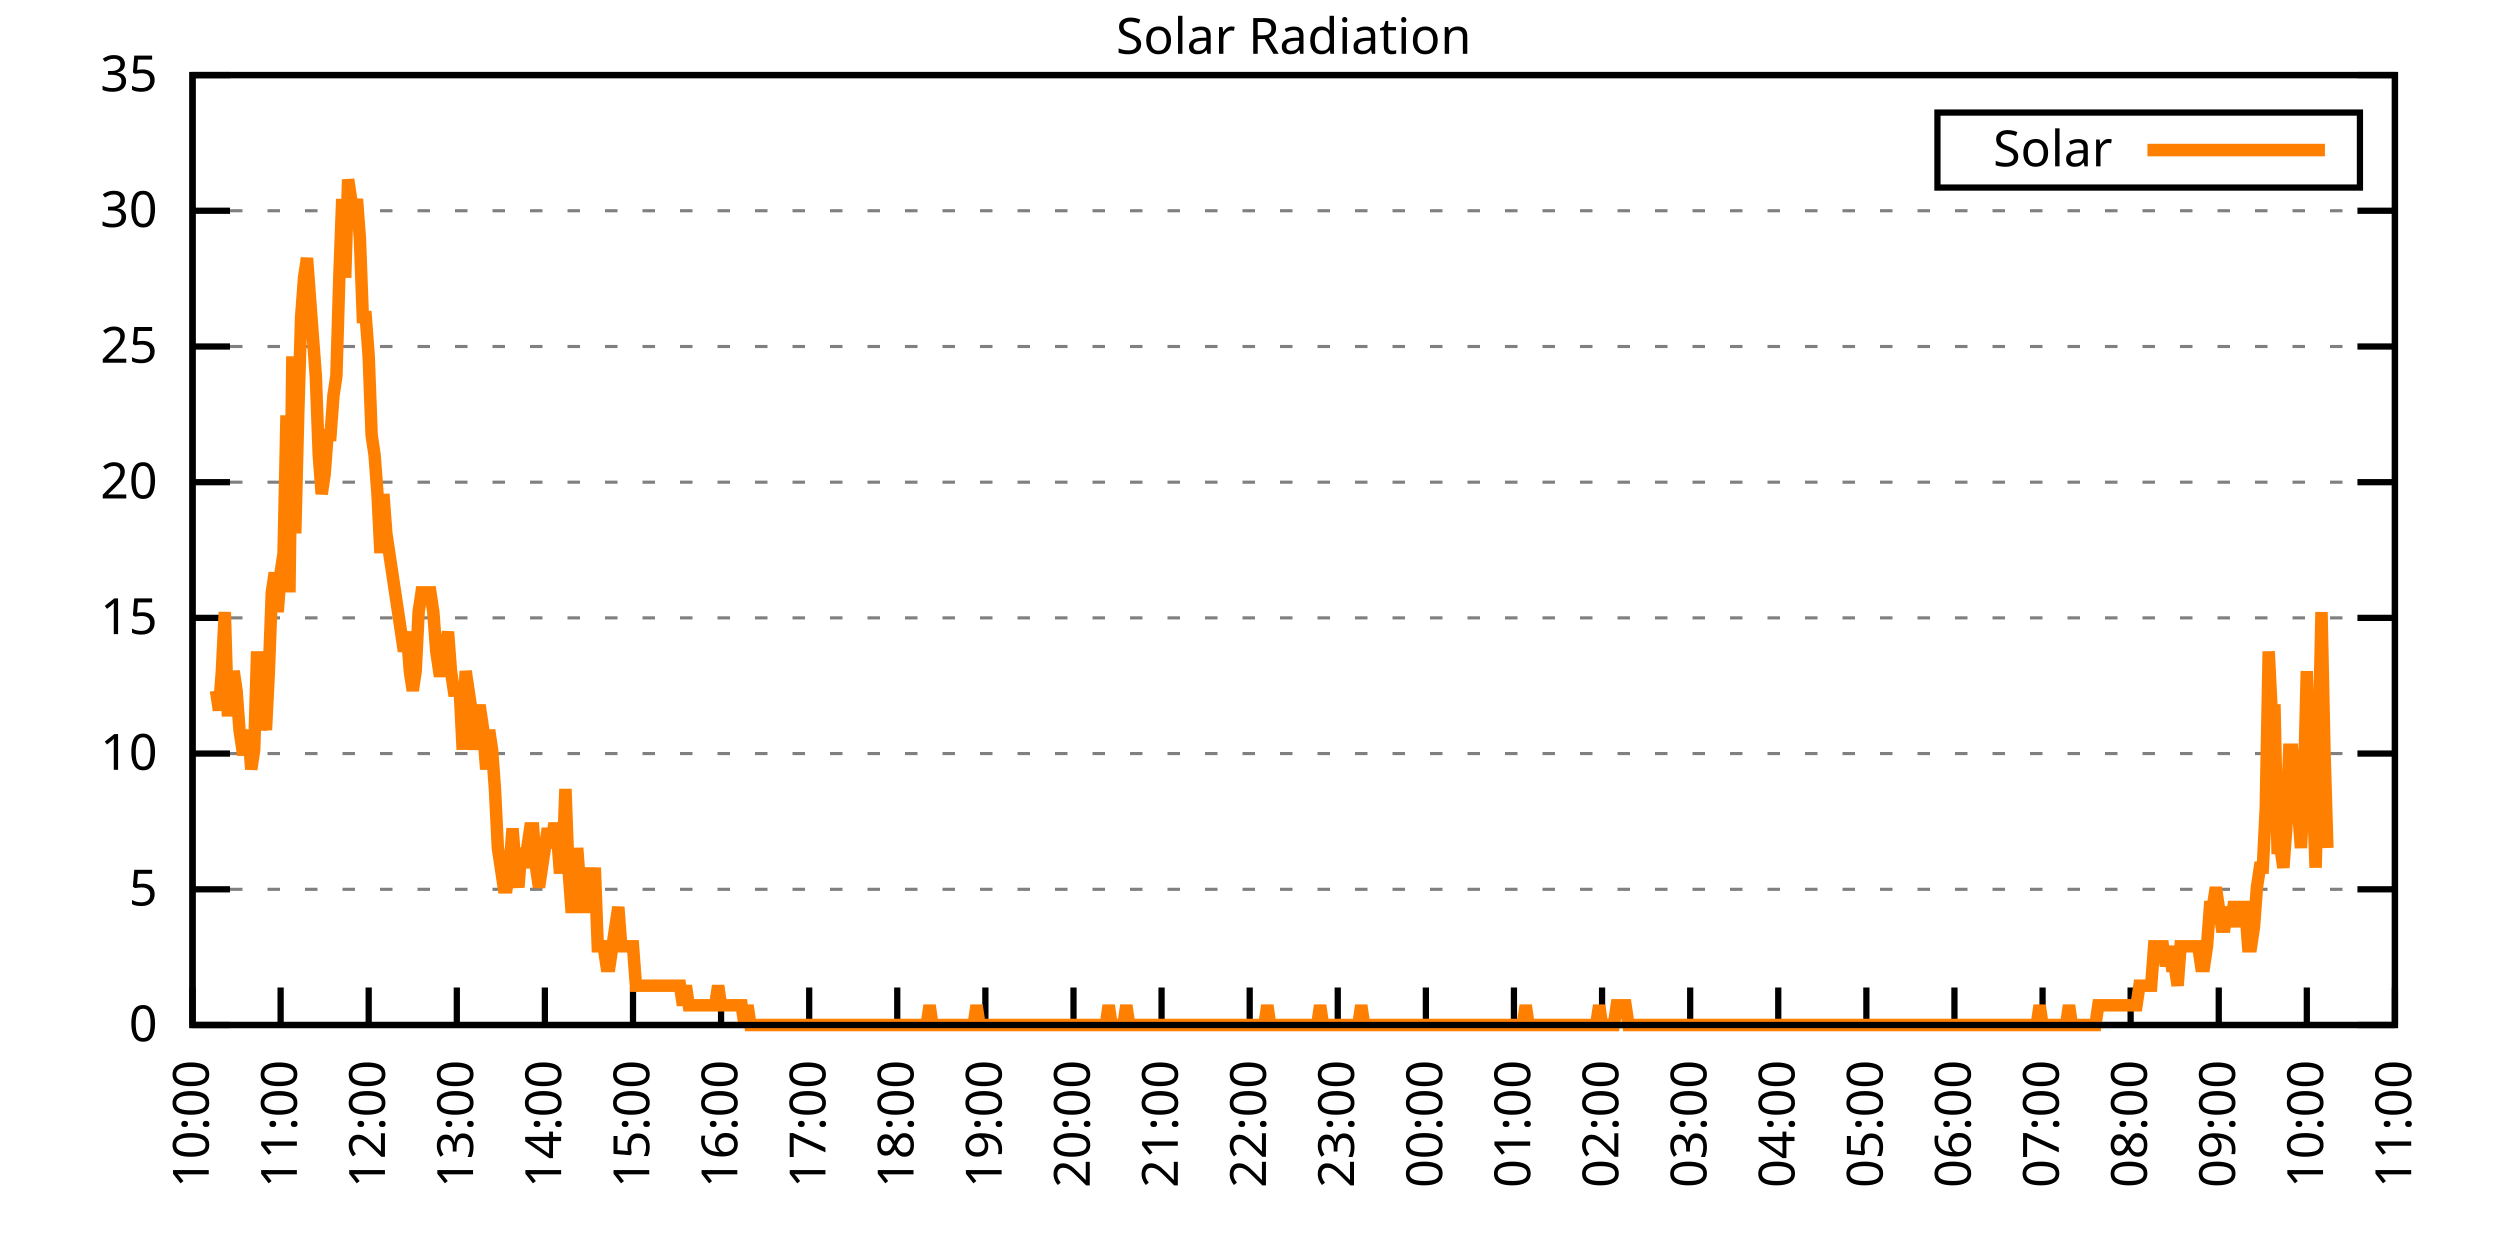
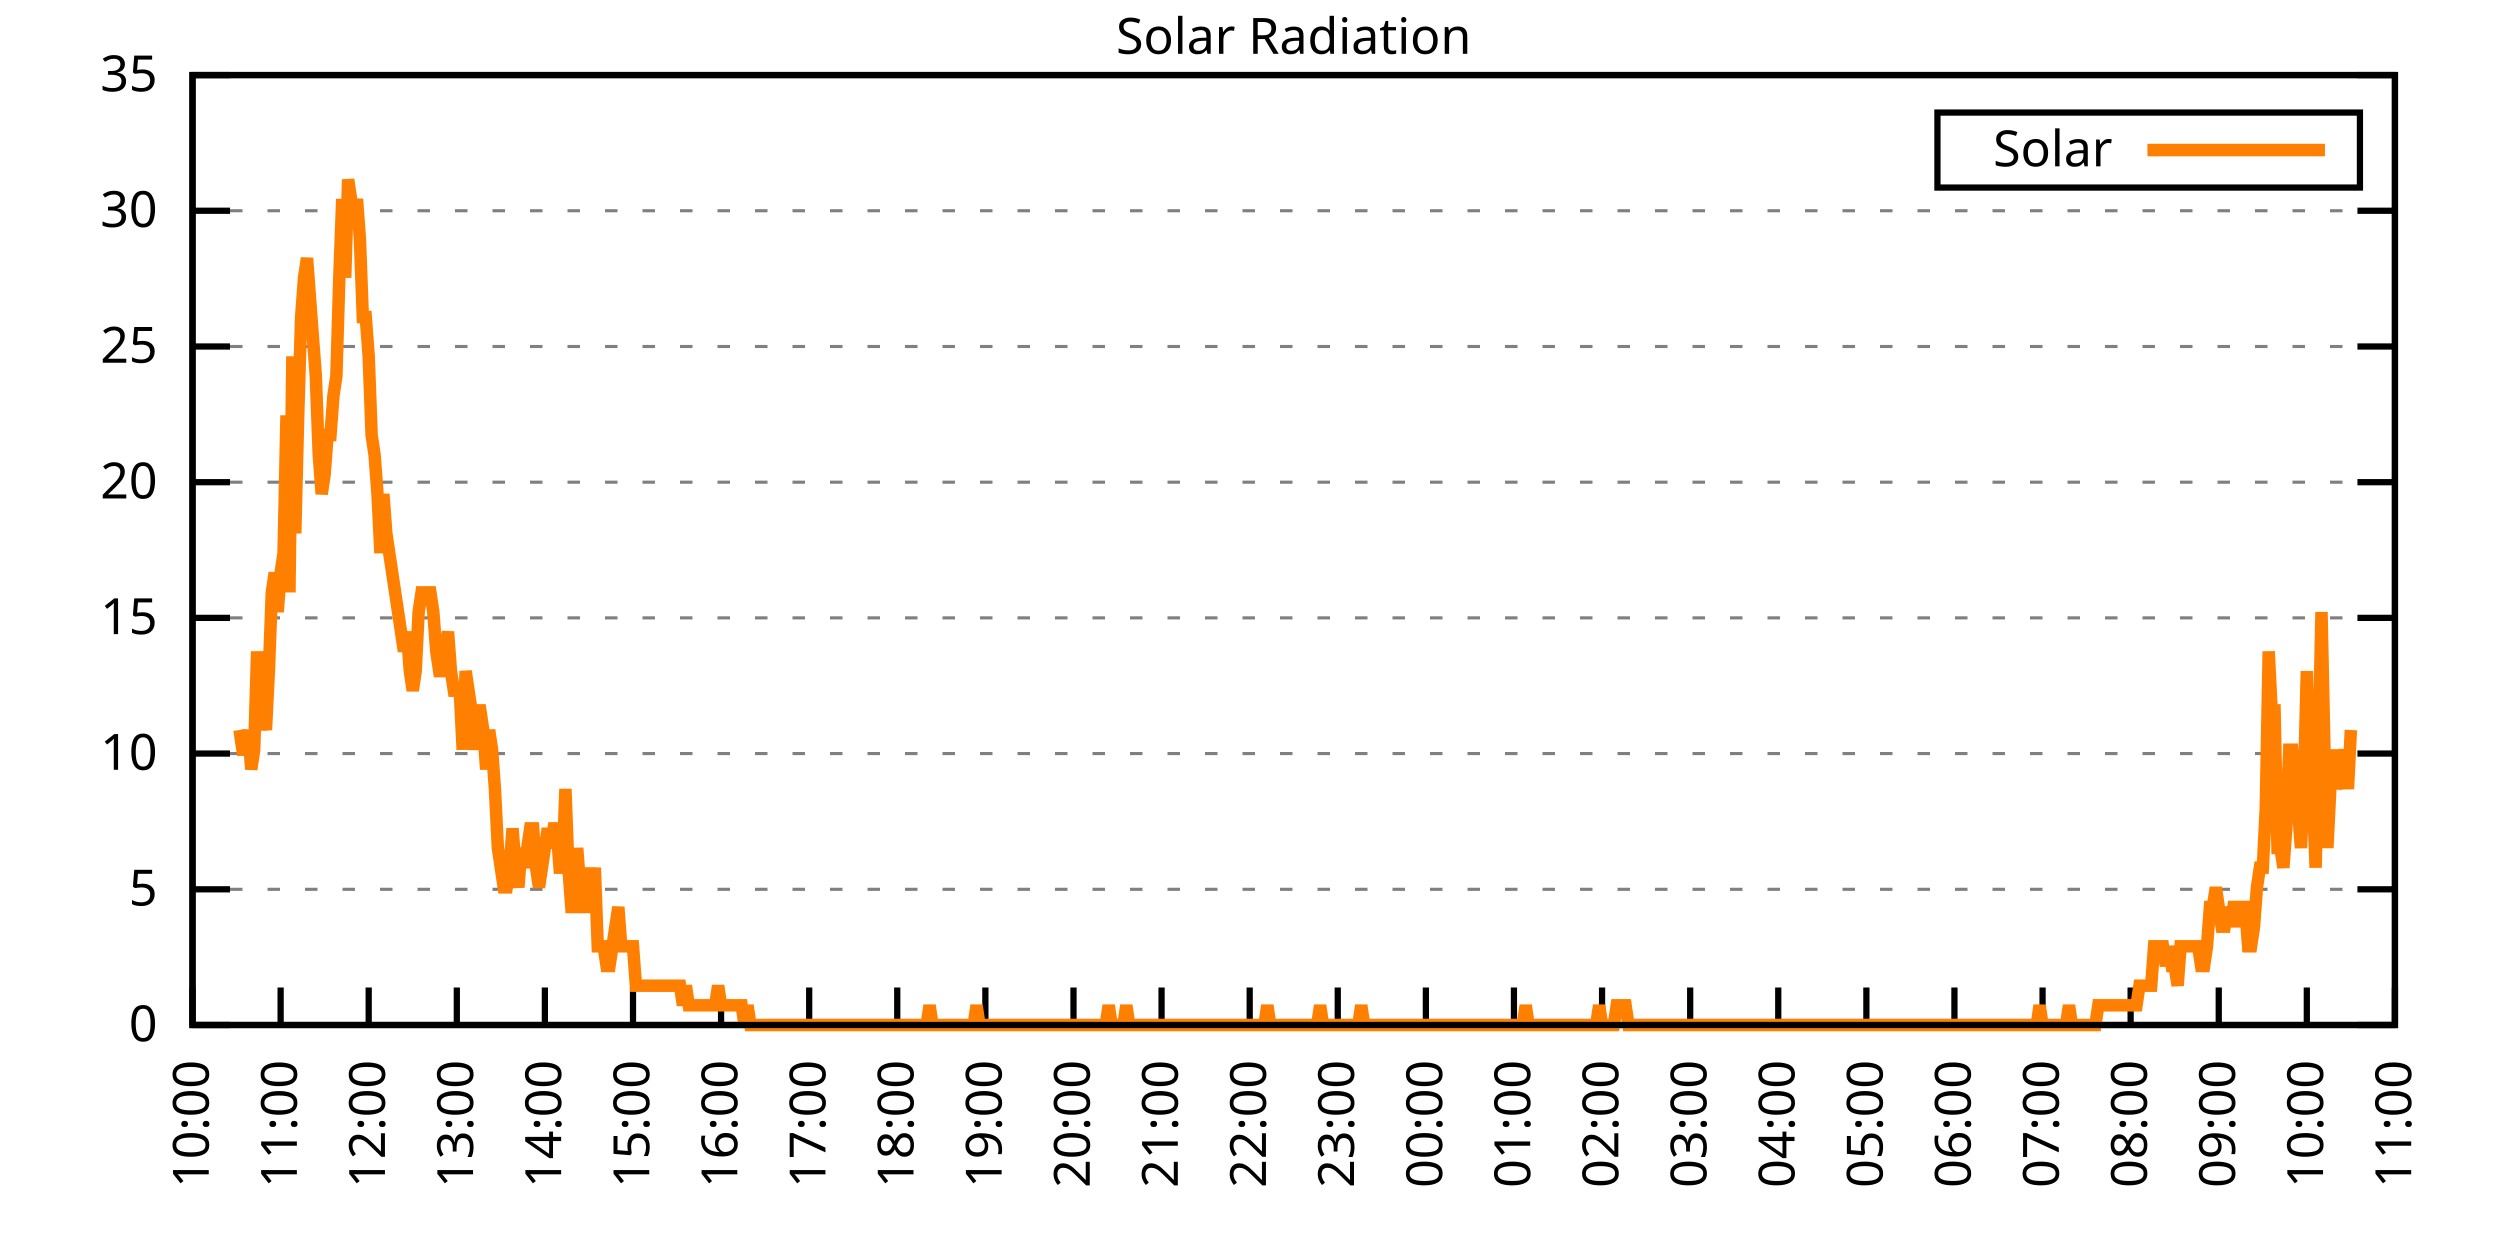
<svg xmlns="http://www.w3.org/2000/svg" xmlns:xlink="http://www.w3.org/1999/xlink" width="400" height="200" viewBox="0 0 400 200">
  <g id="gnuplot_canvas">
    <rect x="0" y="0" width="400" height="200" fill="none" />
    <defs>
      <circle id="gpDot" r="0.5" stroke-width="0.5" stroke="currentColor" />
      <path id="gpPt0" stroke-width="0.333" stroke="currentColor" d="M-1,0 h2 M0,-1 v2" />
      <path id="gpPt1" stroke-width="0.333" stroke="currentColor" d="M-1,-1 L1,1 M1,-1 L-1,1" />
      <path id="gpPt2" stroke-width="0.333" stroke="currentColor" d="M-1,0 L1,0 M0,-1 L0,1 M-1,-1 L1,1 M-1,1 L1,-1" />
      <rect id="gpPt3" stroke-width="0.333" stroke="currentColor" x="-1" y="-1" width="2" height="2" />
      <rect id="gpPt4" stroke-width="0.333" stroke="currentColor" fill="currentColor" x="-1" y="-1" width="2" height="2" />
      <circle id="gpPt5" stroke-width="0.333" stroke="currentColor" cx="0" cy="0" r="1" />
      <use xlink:href="#gpPt5" id="gpPt6" fill="currentColor" stroke="none" />
      <path id="gpPt7" stroke-width="0.333" stroke="currentColor" d="M0,-1.33 L-1.33,0.67 L1.33,0.67 z" />
      <use xlink:href="#gpPt7" id="gpPt8" fill="currentColor" stroke="none" />
      <use xlink:href="#gpPt7" id="gpPt9" stroke="currentColor" transform="rotate(180)" />
      <use xlink:href="#gpPt9" id="gpPt10" fill="currentColor" stroke="none" />
      <use xlink:href="#gpPt3" id="gpPt11" stroke="currentColor" transform="rotate(45)" />
      <use xlink:href="#gpPt11" id="gpPt12" fill="currentColor" stroke="none" />
      <path id="gpPt13" stroke-width="0.333" stroke="currentColor" d="M0,1.330 L1.265,0.411 L0.782,-1.067 L-0.782,-1.076 L-1.265,0.411 z" />
      <use xlink:href="#gpPt13" id="gpPt14" fill="currentColor" stroke="none" />
      <filter id="textbox" filterUnits="objectBoundingBox" x="0" y="0" height="1" width="1">
        <feFlood flood-color="white" flood-opacity="1" result="bgnd" />
        <feComposite in="SourceGraphic" in2="bgnd" operator="atop" />
      </filter>
      <filter id="greybox" filterUnits="objectBoundingBox" x="0" y="0" height="1" width="1">
        <feFlood flood-color="lightgrey" flood-opacity="1" result="grey" />
        <feComposite in="SourceGraphic" in2="grey" operator="atop" />
      </filter>
    </defs>
    <g fill="none" color="white" stroke="currentColor" stroke-width="1.00" stroke-linecap="butt" stroke-linejoin="miter">
</g>
    <g fill="none" color="black" stroke="currentColor" stroke-width="1.00" stroke-linecap="butt" stroke-linejoin="miter">
      <g stroke="none" shape-rendering="crispEdges">
        <polygon fill="rgb(255, 255, 255)" points="30.80,164.00 383.18,164.00 383.18,12.02 30.80,12.02 " />
      </g>
    </g>
    <g fill="none" color="black" stroke="currentColor" stroke-width="1.00" stroke-linecap="butt" stroke-linejoin="miter">
</g>
    <g fill="none" color="black" stroke="black" stroke-width="0.50" stroke-linecap="butt" stroke-linejoin="miter">
</g>
    <g fill="none" color="gray" stroke="currentColor" stroke-width="0.50" stroke-linecap="butt" stroke-linejoin="miter">
      <path stroke="gray" stroke-dasharray="2,4" class="gridline" d="M30.80,164.00 L383.19,164.00  " />
    </g>
    <g fill="none" color="gray" stroke="gray" stroke-width="1.00" stroke-linecap="butt" stroke-linejoin="miter">
</g>
    <g fill="none" color="black" stroke="currentColor" stroke-width="1.00" stroke-linecap="butt" stroke-linejoin="miter">
      <path stroke="black" d="M30.80,164.00 L36.80,164.00 M383.19,164.00 L377.19,164.00  " />
      <g transform="translate(25.20,166.60)" stroke="none" fill="black" font-family="Sans" font-size="8.00" text-anchor="end">
        <text>
          <tspan font-family="Sans"> 0</tspan>
        </text>
      </g>
    </g>
    <g fill="none" color="black" stroke="currentColor" stroke-width="1.00" stroke-linecap="butt" stroke-linejoin="miter">
</g>
    <g fill="none" color="black" stroke="black" stroke-width="0.50" stroke-linecap="butt" stroke-linejoin="miter">
</g>
    <g fill="none" color="gray" stroke="currentColor" stroke-width="0.50" stroke-linecap="butt" stroke-linejoin="miter">
      <path stroke="gray" stroke-dasharray="2,4" class="gridline" d="M30.80,142.29 L383.19,142.29  " />
    </g>
    <g fill="none" color="gray" stroke="gray" stroke-width="1.00" stroke-linecap="butt" stroke-linejoin="miter">
</g>
    <g fill="none" color="black" stroke="currentColor" stroke-width="1.00" stroke-linecap="butt" stroke-linejoin="miter">
      <path stroke="black" d="M30.80,142.29 L36.80,142.29 M383.19,142.29 L377.19,142.29  " />
      <g transform="translate(25.20,144.89)" stroke="none" fill="black" font-family="Sans" font-size="8.00" text-anchor="end">
        <text>
          <tspan font-family="Sans"> 5</tspan>
        </text>
      </g>
    </g>
    <g fill="none" color="black" stroke="currentColor" stroke-width="1.00" stroke-linecap="butt" stroke-linejoin="miter">
</g>
    <g fill="none" color="black" stroke="black" stroke-width="0.50" stroke-linecap="butt" stroke-linejoin="miter">
</g>
    <g fill="none" color="gray" stroke="currentColor" stroke-width="0.50" stroke-linecap="butt" stroke-linejoin="miter">
      <path stroke="gray" stroke-dasharray="2,4" class="gridline" d="M30.80,120.57 L383.19,120.57  " />
    </g>
    <g fill="none" color="gray" stroke="gray" stroke-width="1.00" stroke-linecap="butt" stroke-linejoin="miter">
</g>
    <g fill="none" color="black" stroke="currentColor" stroke-width="1.00" stroke-linecap="butt" stroke-linejoin="miter">
      <path stroke="black" d="M30.80,120.57 L36.80,120.57 M383.19,120.57 L377.19,120.57  " />
      <g transform="translate(25.20,123.17)" stroke="none" fill="black" font-family="Sans" font-size="8.00" text-anchor="end">
        <text>
          <tspan font-family="Sans"> 10</tspan>
        </text>
      </g>
    </g>
    <g fill="none" color="black" stroke="currentColor" stroke-width="1.00" stroke-linecap="butt" stroke-linejoin="miter">
</g>
    <g fill="none" color="black" stroke="black" stroke-width="0.50" stroke-linecap="butt" stroke-linejoin="miter">
</g>
    <g fill="none" color="gray" stroke="currentColor" stroke-width="0.50" stroke-linecap="butt" stroke-linejoin="miter">
      <path stroke="gray" stroke-dasharray="2,4" class="gridline" d="M30.80,98.86 L383.19,98.86  " />
    </g>
    <g fill="none" color="gray" stroke="gray" stroke-width="1.00" stroke-linecap="butt" stroke-linejoin="miter">
</g>
    <g fill="none" color="black" stroke="currentColor" stroke-width="1.00" stroke-linecap="butt" stroke-linejoin="miter">
      <path stroke="black" d="M30.80,98.86 L36.80,98.86 M383.19,98.86 L377.19,98.86  " />
      <g transform="translate(25.20,101.46)" stroke="none" fill="black" font-family="Sans" font-size="8.00" text-anchor="end">
        <text>
          <tspan font-family="Sans"> 15</tspan>
        </text>
      </g>
    </g>
    <g fill="none" color="black" stroke="currentColor" stroke-width="1.00" stroke-linecap="butt" stroke-linejoin="miter">
</g>
    <g fill="none" color="black" stroke="black" stroke-width="0.50" stroke-linecap="butt" stroke-linejoin="miter">
</g>
    <g fill="none" color="gray" stroke="currentColor" stroke-width="0.50" stroke-linecap="butt" stroke-linejoin="miter">
      <path stroke="gray" stroke-dasharray="2,4" class="gridline" d="M30.80,77.15 L383.19,77.15  " />
    </g>
    <g fill="none" color="gray" stroke="gray" stroke-width="1.00" stroke-linecap="butt" stroke-linejoin="miter">
</g>
    <g fill="none" color="black" stroke="currentColor" stroke-width="1.00" stroke-linecap="butt" stroke-linejoin="miter">
      <path stroke="black" d="M30.80,77.15 L36.80,77.15 M383.19,77.15 L377.19,77.15  " />
      <g transform="translate(25.20,79.75)" stroke="none" fill="black" font-family="Sans" font-size="8.00" text-anchor="end">
        <text>
          <tspan font-family="Sans"> 20</tspan>
        </text>
      </g>
    </g>
    <g fill="none" color="black" stroke="currentColor" stroke-width="1.00" stroke-linecap="butt" stroke-linejoin="miter">
</g>
    <g fill="none" color="black" stroke="black" stroke-width="0.50" stroke-linecap="butt" stroke-linejoin="miter">
</g>
    <g fill="none" color="gray" stroke="currentColor" stroke-width="0.50" stroke-linecap="butt" stroke-linejoin="miter">
      <path stroke="gray" stroke-dasharray="2,4" class="gridline" d="M30.80,55.44 L383.19,55.44  " />
    </g>
    <g fill="none" color="gray" stroke="gray" stroke-width="1.00" stroke-linecap="butt" stroke-linejoin="miter">
</g>
    <g fill="none" color="black" stroke="currentColor" stroke-width="1.00" stroke-linecap="butt" stroke-linejoin="miter">
      <path stroke="black" d="M30.80,55.44 L36.80,55.44 M383.19,55.44 L377.19,55.44  " />
      <g transform="translate(25.20,58.04)" stroke="none" fill="black" font-family="Sans" font-size="8.00" text-anchor="end">
        <text>
          <tspan font-family="Sans"> 25</tspan>
        </text>
      </g>
    </g>
    <g fill="none" color="black" stroke="currentColor" stroke-width="1.00" stroke-linecap="butt" stroke-linejoin="miter">
</g>
    <g fill="none" color="black" stroke="black" stroke-width="0.50" stroke-linecap="butt" stroke-linejoin="miter">
</g>
    <g fill="none" color="gray" stroke="currentColor" stroke-width="0.50" stroke-linecap="butt" stroke-linejoin="miter">
      <path stroke="gray" stroke-dasharray="2,4" class="gridline" d="M30.80,33.72 L383.19,33.72  " />
    </g>
    <g fill="none" color="gray" stroke="gray" stroke-width="1.00" stroke-linecap="butt" stroke-linejoin="miter">
</g>
    <g fill="none" color="black" stroke="currentColor" stroke-width="1.00" stroke-linecap="butt" stroke-linejoin="miter">
      <path stroke="black" d="M30.80,33.72 L36.80,33.72 M383.19,33.72 L377.19,33.72  " />
      <g transform="translate(25.20,36.32)" stroke="none" fill="black" font-family="Sans" font-size="8.00" text-anchor="end">
        <text>
          <tspan font-family="Sans"> 30</tspan>
        </text>
      </g>
    </g>
    <g fill="none" color="black" stroke="currentColor" stroke-width="1.00" stroke-linecap="butt" stroke-linejoin="miter">
</g>
    <g fill="none" color="black" stroke="black" stroke-width="0.50" stroke-linecap="butt" stroke-linejoin="miter">
</g>
    <g fill="none" color="gray" stroke="currentColor" stroke-width="0.50" stroke-linecap="butt" stroke-linejoin="miter">
      <path stroke="gray" stroke-dasharray="2,4" class="gridline" d="M30.80,12.01 L383.19,12.01  " />
    </g>
    <g fill="none" color="gray" stroke="gray" stroke-width="1.00" stroke-linecap="butt" stroke-linejoin="miter">
</g>
    <g fill="none" color="black" stroke="currentColor" stroke-width="1.00" stroke-linecap="butt" stroke-linejoin="miter">
      <path stroke="black" d="M30.80,12.01 L36.80,12.01 M383.19,12.01 L377.19,12.01  " />
      <g transform="translate(25.20,14.61)" stroke="none" fill="black" font-family="Sans" font-size="8.00" text-anchor="end">
        <text>
          <tspan font-family="Sans"> 35</tspan>
        </text>
      </g>
    </g>
    <g fill="none" color="black" stroke="currentColor" stroke-width="1.00" stroke-linecap="butt" stroke-linejoin="miter">
      <path stroke="black" d="M30.80,164.00 L30.80,158.00  " />
      <g transform="translate(33.40,169.60) rotate(270.00)" stroke="none" fill="black" font-family="Sans" font-size="8.00" text-anchor="end">
        <text>
          <tspan font-family="Sans">10:00</tspan>
        </text>
      </g>
    </g>
    <g fill="none" color="black" stroke="currentColor" stroke-width="1.00" stroke-linecap="butt" stroke-linejoin="miter">
      <path stroke="black" d="M44.90,164.00 L44.90,158.00  " />
      <g transform="translate(47.50,169.60) rotate(270.00)" stroke="none" fill="black" font-family="Sans" font-size="8.00" text-anchor="end">
        <text>
          <tspan font-family="Sans">11:00</tspan>
        </text>
      </g>
    </g>
    <g fill="none" color="black" stroke="currentColor" stroke-width="1.00" stroke-linecap="butt" stroke-linejoin="miter">
      <path stroke="black" d="M58.99,164.00 L58.99,158.00  " />
      <g transform="translate(61.59,169.60) rotate(270.00)" stroke="none" fill="black" font-family="Sans" font-size="8.00" text-anchor="end">
        <text>
          <tspan font-family="Sans">12:00</tspan>
        </text>
      </g>
    </g>
    <g fill="none" color="black" stroke="currentColor" stroke-width="1.00" stroke-linecap="butt" stroke-linejoin="miter">
      <path stroke="black" d="M73.09,164.00 L73.09,158.00  " />
      <g transform="translate(75.69,169.60) rotate(270.00)" stroke="none" fill="black" font-family="Sans" font-size="8.00" text-anchor="end">
        <text>
          <tspan font-family="Sans">13:00</tspan>
        </text>
      </g>
    </g>
    <g fill="none" color="black" stroke="currentColor" stroke-width="1.00" stroke-linecap="butt" stroke-linejoin="miter">
      <path stroke="black" d="M87.18,164.00 L87.18,158.00  " />
      <g transform="translate(89.78,169.60) rotate(270.00)" stroke="none" fill="black" font-family="Sans" font-size="8.00" text-anchor="end">
        <text>
          <tspan font-family="Sans">14:00</tspan>
        </text>
      </g>
    </g>
    <g fill="none" color="black" stroke="currentColor" stroke-width="1.00" stroke-linecap="butt" stroke-linejoin="miter">
      <path stroke="black" d="M101.28,164.00 L101.28,158.00  " />
      <g transform="translate(103.88,169.60) rotate(270.00)" stroke="none" fill="black" font-family="Sans" font-size="8.00" text-anchor="end">
        <text>
          <tspan font-family="Sans">15:00</tspan>
        </text>
      </g>
    </g>
    <g fill="none" color="black" stroke="currentColor" stroke-width="1.00" stroke-linecap="butt" stroke-linejoin="miter">
      <path stroke="black" d="M115.37,164.00 L115.37,158.00  " />
      <g transform="translate(117.97,169.60) rotate(270.00)" stroke="none" fill="black" font-family="Sans" font-size="8.00" text-anchor="end">
        <text>
          <tspan font-family="Sans">16:00</tspan>
        </text>
      </g>
    </g>
    <g fill="none" color="black" stroke="currentColor" stroke-width="1.00" stroke-linecap="butt" stroke-linejoin="miter">
      <path stroke="black" d="M129.47,164.00 L129.47,158.00  " />
      <g transform="translate(132.07,169.60) rotate(270.00)" stroke="none" fill="black" font-family="Sans" font-size="8.00" text-anchor="end">
        <text>
          <tspan font-family="Sans">17:00</tspan>
        </text>
      </g>
    </g>
    <g fill="none" color="black" stroke="currentColor" stroke-width="1.00" stroke-linecap="butt" stroke-linejoin="miter">
      <path stroke="black" d="M143.56,164.00 L143.56,158.00  " />
      <g transform="translate(146.16,169.60) rotate(270.00)" stroke="none" fill="black" font-family="Sans" font-size="8.00" text-anchor="end">
        <text>
          <tspan font-family="Sans">18:00</tspan>
        </text>
      </g>
    </g>
    <g fill="none" color="black" stroke="currentColor" stroke-width="1.00" stroke-linecap="butt" stroke-linejoin="miter">
      <path stroke="black" d="M157.66,164.00 L157.66,158.00  " />
      <g transform="translate(160.26,169.60) rotate(270.00)" stroke="none" fill="black" font-family="Sans" font-size="8.00" text-anchor="end">
        <text>
          <tspan font-family="Sans">19:00</tspan>
        </text>
      </g>
    </g>
    <g fill="none" color="black" stroke="currentColor" stroke-width="1.00" stroke-linecap="butt" stroke-linejoin="miter">
      <path stroke="black" d="M171.76,164.00 L171.76,158.00  " />
      <g transform="translate(174.36,169.60) rotate(270.00)" stroke="none" fill="black" font-family="Sans" font-size="8.00" text-anchor="end">
        <text>
          <tspan font-family="Sans">20:00</tspan>
        </text>
      </g>
    </g>
    <g fill="none" color="black" stroke="currentColor" stroke-width="1.00" stroke-linecap="butt" stroke-linejoin="miter">
      <path stroke="black" d="M185.85,164.00 L185.85,158.00  " />
      <g transform="translate(188.45,169.60) rotate(270.00)" stroke="none" fill="black" font-family="Sans" font-size="8.00" text-anchor="end">
        <text>
          <tspan font-family="Sans">21:00</tspan>
        </text>
      </g>
    </g>
    <g fill="none" color="black" stroke="currentColor" stroke-width="1.00" stroke-linecap="butt" stroke-linejoin="miter">
      <path stroke="black" d="M199.95,164.00 L199.95,158.00  " />
      <g transform="translate(202.55,169.60) rotate(270.00)" stroke="none" fill="black" font-family="Sans" font-size="8.00" text-anchor="end">
        <text>
          <tspan font-family="Sans">22:00</tspan>
        </text>
      </g>
    </g>
    <g fill="none" color="black" stroke="currentColor" stroke-width="1.00" stroke-linecap="butt" stroke-linejoin="miter">
      <path stroke="black" d="M214.04,164.00 L214.04,158.00  " />
      <g transform="translate(216.64,169.60) rotate(270.00)" stroke="none" fill="black" font-family="Sans" font-size="8.00" text-anchor="end">
        <text>
          <tspan font-family="Sans">23:00</tspan>
        </text>
      </g>
    </g>
    <g fill="none" color="black" stroke="currentColor" stroke-width="1.00" stroke-linecap="butt" stroke-linejoin="miter">
      <path stroke="black" d="M228.14,164.00 L228.14,158.00  " />
      <g transform="translate(230.74,169.60) rotate(270.00)" stroke="none" fill="black" font-family="Sans" font-size="8.00" text-anchor="end">
        <text>
          <tspan font-family="Sans">00:00</tspan>
        </text>
      </g>
    </g>
    <g fill="none" color="black" stroke="currentColor" stroke-width="1.00" stroke-linecap="butt" stroke-linejoin="miter">
      <path stroke="black" d="M242.23,164.00 L242.23,158.00  " />
      <g transform="translate(244.83,169.60) rotate(270.00)" stroke="none" fill="black" font-family="Sans" font-size="8.00" text-anchor="end">
        <text>
          <tspan font-family="Sans">01:00</tspan>
        </text>
      </g>
    </g>
    <g fill="none" color="black" stroke="currentColor" stroke-width="1.00" stroke-linecap="butt" stroke-linejoin="miter">
      <path stroke="black" d="M256.33,164.00 L256.33,158.00  " />
      <g transform="translate(258.93,169.60) rotate(270.00)" stroke="none" fill="black" font-family="Sans" font-size="8.00" text-anchor="end">
        <text>
          <tspan font-family="Sans">02:00</tspan>
        </text>
      </g>
    </g>
    <g fill="none" color="black" stroke="currentColor" stroke-width="1.00" stroke-linecap="butt" stroke-linejoin="miter">
      <path stroke="black" d="M270.43,164.00 L270.43,158.00  " />
      <g transform="translate(273.03,169.60) rotate(270.00)" stroke="none" fill="black" font-family="Sans" font-size="8.00" text-anchor="end">
        <text>
          <tspan font-family="Sans">03:00</tspan>
        </text>
      </g>
    </g>
    <g fill="none" color="black" stroke="currentColor" stroke-width="1.00" stroke-linecap="butt" stroke-linejoin="miter">
      <path stroke="black" d="M284.52,164.00 L284.52,158.00  " />
      <g transform="translate(287.12,169.60) rotate(270.00)" stroke="none" fill="black" font-family="Sans" font-size="8.00" text-anchor="end">
        <text>
          <tspan font-family="Sans">04:00</tspan>
        </text>
      </g>
    </g>
    <g fill="none" color="black" stroke="currentColor" stroke-width="1.00" stroke-linecap="butt" stroke-linejoin="miter">
      <path stroke="black" d="M298.62,164.00 L298.62,158.00  " />
      <g transform="translate(301.22,169.60) rotate(270.00)" stroke="none" fill="black" font-family="Sans" font-size="8.00" text-anchor="end">
        <text>
          <tspan font-family="Sans">05:00</tspan>
        </text>
      </g>
    </g>
    <g fill="none" color="black" stroke="currentColor" stroke-width="1.00" stroke-linecap="butt" stroke-linejoin="miter">
      <path stroke="black" d="M312.71,164.00 L312.71,158.00  " />
      <g transform="translate(315.31,169.60) rotate(270.00)" stroke="none" fill="black" font-family="Sans" font-size="8.00" text-anchor="end">
        <text>
          <tspan font-family="Sans">06:00</tspan>
        </text>
      </g>
    </g>
    <g fill="none" color="black" stroke="currentColor" stroke-width="1.00" stroke-linecap="butt" stroke-linejoin="miter">
      <path stroke="black" d="M326.81,164.00 L326.81,158.00  " />
      <g transform="translate(329.41,169.60) rotate(270.00)" stroke="none" fill="black" font-family="Sans" font-size="8.00" text-anchor="end">
        <text>
          <tspan font-family="Sans">07:00</tspan>
        </text>
      </g>
    </g>
    <g fill="none" color="black" stroke="currentColor" stroke-width="1.00" stroke-linecap="butt" stroke-linejoin="miter">
      <path stroke="black" d="M340.90,164.00 L340.90,158.00  " />
      <g transform="translate(343.50,169.60) rotate(270.00)" stroke="none" fill="black" font-family="Sans" font-size="8.00" text-anchor="end">
        <text>
          <tspan font-family="Sans">08:00</tspan>
        </text>
      </g>
    </g>
    <g fill="none" color="black" stroke="currentColor" stroke-width="1.00" stroke-linecap="butt" stroke-linejoin="miter">
      <path stroke="black" d="M355.00,164.00 L355.00,158.00  " />
      <g transform="translate(357.60,169.60) rotate(270.00)" stroke="none" fill="black" font-family="Sans" font-size="8.00" text-anchor="end">
        <text>
          <tspan font-family="Sans">09:00</tspan>
        </text>
      </g>
    </g>
    <g fill="none" color="black" stroke="currentColor" stroke-width="1.00" stroke-linecap="butt" stroke-linejoin="miter">
      <path stroke="black" d="M369.09,164.00 L369.09,158.00  " />
      <g transform="translate(371.69,169.60) rotate(270.00)" stroke="none" fill="black" font-family="Sans" font-size="8.00" text-anchor="end">
        <text>
          <tspan font-family="Sans">10:00</tspan>
        </text>
      </g>
    </g>
    <g fill="none" color="black" stroke="currentColor" stroke-width="1.00" stroke-linecap="butt" stroke-linejoin="miter">
      <path stroke="black" d="M383.19,164.00 L383.19,158.00  " />
      <g transform="translate(385.79,169.60) rotate(270.00)" stroke="none" fill="black" font-family="Sans" font-size="8.00" text-anchor="end">
        <text>
          <tspan font-family="Sans">11:00</tspan>
        </text>
      </g>
    </g>
    <g fill="none" color="black" stroke="currentColor" stroke-width="1.00" stroke-linecap="butt" stroke-linejoin="miter">
</g>
    <g fill="none" color="black" stroke="currentColor" stroke-width="1.00" stroke-linecap="butt" stroke-linejoin="miter">
      <path stroke="black" d="M30.80,12.01 L30.80,164.00 L383.19,164.00 L383.19,12.01 L30.80,12.01 Z  " />
    </g>
    <g fill="none" color="black" stroke="currentColor" stroke-width="1.00" stroke-linecap="butt" stroke-linejoin="miter">
</g>
    <g fill="none" color="black" stroke="currentColor" stroke-width="1.00" stroke-linecap="butt" stroke-linejoin="miter">
      <path stroke="black" d="M309.99,30.01 L309.99,18.01 L377.59,18.01 L377.59,30.01 L309.99,30.01 Z  " />
    </g>
    <g id="Solar_Radiation_plot_1">
      <g fill="none" color="white" stroke="black" stroke-width="2.00" stroke-linecap="butt" stroke-linejoin="miter">
</g>
      <g fill="none" color="black" stroke="currentColor" stroke-width="2.00" stroke-linecap="butt" stroke-linejoin="miter">
        <g transform="translate(337.99,26.61)" stroke="none" fill="black" font-family="Sans" font-size="8.00" text-anchor="end">
          <text>
            <tspan font-family="Sans">Solar</tspan>
          </text>
        </g>
      </g>
      <g fill="none" color="black" stroke="currentColor" stroke-width="2.00" stroke-linecap="butt" stroke-linejoin="miter">
-         <path stroke="rgb(255, 127,   0)" d="M343.59,24.01 L371.99,24.01 M34.56,110.51 L35.03,113.66 L35.50,107.37 L35.97,97.93 L36.44,113.66 L36.91,113.66   L37.38,107.37 L37.85,110.51 L38.32,116.80 L38.79,119.95 L39.26,119.95 L39.73,116.80 L40.20,123.10 L40.67,119.95   L41.14,104.22 L41.61,116.80 L42.08,113.66 L42.55,116.80 L43.02,107.37 L43.49,94.78 L43.96,91.63 L44.43,97.93   L44.90,91.63 L45.37,88.49 L45.84,66.46 L46.31,94.78 L46.78,57.02 L47.24,85.34 L47.71,66.46 L48.18,50.73   L48.65,44.44 L49.12,41.29 L49.59,47.58 L50.06,53.88 L50.53,60.17 L51.00,72.76 L51.47,79.05 L51.94,75.90   L52.41,69.61 L52.88,69.61 L53.35,63.32 L53.82,60.17 L54.29,44.44 L54.76,31.85 L55.23,44.44 L55.70,28.71   L56.17,31.85 L56.64,35.00 L57.11,31.85 L57.58,38.15 L58.05,50.73 L58.52,50.73 L58.99,57.02 L59.46,69.61   L59.93,72.76 L60.40,79.05 L60.87,88.49 L61.34,79.05 L61.81,85.34 L62.28,88.49 L62.75,91.63 L63.22,94.78   L63.69,97.93 L64.16,101.07 L64.63,104.22 L65.10,101.07 L65.57,107.37 L66.04,110.51 L66.51,107.37 L66.98,97.93   L67.45,94.78 L67.92,94.78 L68.39,94.78 L68.86,94.78 L69.33,97.93 L69.80,104.22 L70.27,107.37 L70.74,107.37   L71.21,104.22 L71.68,101.07 L72.15,107.37 L72.62,110.51 L73.09,110.51 L73.56,110.51 L74.03,119.95 L74.50,107.37   L74.97,110.51 L75.44,113.66 L75.91,119.95 L76.38,113.66 L76.85,113.66 L77.32,116.80 L77.79,123.10 L78.26,116.80   L78.73,119.95 L79.19,126.24 L79.66,135.68 L80.13,138.83 L80.60,141.98 L81.07,141.98 L81.54,138.83 L82.01,132.54   L82.48,138.83 L82.95,141.98 L83.42,135.68 L83.89,138.83 L84.36,135.68 L84.83,132.54 L85.30,132.54 L85.77,138.83   L86.24,141.98 L86.71,138.83 L87.18,135.68 L87.65,132.54 L88.12,135.68 L88.59,132.54 L89.06,132.54 L89.53,138.83   L90.00,138.83 L90.47,126.24 L90.94,138.83 L91.41,145.12 L91.88,145.12 L92.35,135.68 L92.82,141.98 L93.29,145.12   L93.76,145.12 L94.23,138.83 L94.70,145.12 L95.17,138.83 L95.64,151.41 L96.11,151.41 L96.58,151.41 L97.05,154.56   L97.52,154.56 L97.99,151.41 L98.46,148.27 L98.93,145.12 L99.40,151.41 L99.87,151.41 L100.34,151.41 L100.81,151.41   L101.28,151.41 L101.75,157.71 L102.22,157.71 L102.69,157.71 L103.16,157.71 L103.63,157.71 L104.10,157.71 L104.57,157.71   L105.04,157.71 L105.51,157.71 L105.98,157.71 L106.45,157.71 L106.92,157.71 L107.39,157.71 L107.86,157.71 L108.33,157.71   L108.80,157.71 L109.27,160.85 L109.74,157.71 L110.21,160.85 L110.68,160.85 L111.14,160.85 L111.61,160.85 L112.08,160.85   L112.55,160.85 L113.02,160.85 L113.49,160.85 L113.96,160.85 L114.43,160.85 L114.90,157.71 L115.37,160.85 L115.84,160.85   L116.31,160.85 L116.78,160.85 L117.25,160.85 L117.72,160.85 L118.19,160.85 L118.66,160.85 L119.13,164.00 L119.60,160.85   L120.07,164.00 L120.54,164.00 L121.01,164.00 L121.48,164.00 L121.95,164.00 L122.42,164.00 L122.89,164.00 L123.36,164.00   L123.83,164.00 L124.30,164.00 L124.77,164.00 L125.24,164.00 L125.71,164.00 L126.18,164.00 L126.65,164.00 L127.12,164.00   L127.59,164.00 L128.06,164.00 L128.53,164.00 L129.00,164.00 L129.47,164.00 L129.94,164.00 L130.41,164.00 L130.88,164.00   L131.35,164.00 L131.82,164.00 L132.29,164.00 L132.76,164.00 L133.23,164.00 L133.70,164.00 L134.17,164.00 L134.64,164.00   L135.11,164.00 L135.58,164.00 L136.05,164.00 L136.52,164.00 L136.99,164.00 L137.46,164.00 L137.93,164.00 L138.40,164.00   L138.87,164.00 L139.34,164.00 L139.81,164.00 L140.28,164.00 L140.75,164.00 L141.22,164.00 L141.69,164.00 L142.16,164.00   L142.63,164.00 L143.09,164.00 L143.56,164.00 L144.03,164.00 L144.50,164.00 L144.97,164.00 L145.44,164.00 L145.91,164.00   L146.38,164.00 L146.85,164.00 L147.32,164.00 L147.79,164.00 L148.26,164.00 L148.73,160.85 L149.20,164.00 L149.67,164.00   L150.14,164.00 L150.61,164.00 L151.08,164.00 L151.55,164.00 L152.02,164.00 L152.49,164.00 L152.96,164.00 L153.43,164.00   L153.90,164.00 L154.37,164.00 L154.84,164.00 L155.31,164.00 L155.78,164.00 L156.25,160.85 L156.72,164.00 L157.19,164.00   L157.66,164.00 L158.13,164.00 L158.60,164.00 L159.07,164.00 L159.54,164.00 L160.01,164.00 L160.48,164.00 L160.95,164.00   L161.42,164.00 L161.89,164.00 L162.36,164.00 L162.83,164.00 L163.30,164.00 L163.77,164.00 L164.24,164.00 L164.71,164.00   L165.18,164.00 L165.65,164.00 L166.12,164.00 L166.59,164.00 L167.06,164.00 L167.53,164.00 L168.00,164.00 L168.47,164.00   L168.94,164.00 L169.41,164.00 L169.88,164.00 L170.35,164.00 L170.82,164.00 L171.29,164.00 L171.76,164.00 L172.23,164.00   L172.70,164.00 L173.17,164.00 L173.64,164.00 L174.11,164.00 L174.58,164.00 L175.04,164.00 L175.51,164.00 L175.98,164.00   L176.45,164.00 L176.92,164.00 L177.39,160.85 L177.86,164.00 L178.33,164.00 L178.80,164.00 L179.27,164.00 L179.74,164.00   L180.21,160.85 L180.68,164.00 L181.15,164.00 L181.62,164.00 L182.09,164.00 L182.56,164.00 L183.03,164.00 L183.50,164.00   L183.97,164.00 L184.44,164.00 L184.91,164.00 L185.38,164.00 L185.85,164.00 L186.32,164.00 L186.79,164.00 L187.26,164.00   L187.73,164.00 L188.20,164.00 L188.67,164.00 L189.14,164.00 L189.61,164.00 L190.08,164.00 L190.55,164.00 L191.02,164.00   L191.49,164.00 L191.96,164.00 L192.43,164.00 L192.90,164.00 L193.37,164.00 L193.84,164.00 L194.31,164.00 L194.78,164.00   L195.25,164.00 L195.72,164.00 L196.19,164.00 L196.66,164.00 L197.13,164.00 L197.60,164.00 L198.07,164.00 L198.54,164.00   L199.01,164.00 L199.48,164.00 L199.95,164.00 L200.42,164.00 L200.89,164.00 L201.36,164.00 L201.83,164.00 L202.30,164.00   L202.77,160.85 L203.24,164.00 L203.71,164.00 L204.18,164.00 L204.65,164.00 L205.12,164.00 L205.59,164.00 L206.06,164.00   L206.53,164.00 L207.00,164.00 L207.46,164.00 L207.93,164.00 L208.40,164.00 L208.87,164.00 L209.34,164.00 L209.81,164.00   L210.28,164.00 L210.75,164.00 L211.22,160.85 L211.69,164.00 L212.16,164.00 L212.63,164.00 L213.10,164.00 L213.57,164.00   L214.04,164.00 L214.51,164.00 L214.98,164.00 L215.45,164.00 L215.92,164.00 L216.39,164.00 L216.86,164.00 L217.33,164.00   L217.80,160.85 L218.27,164.00 L218.74,164.00 L219.21,164.00 L219.68,164.00 L220.15,164.00 L220.62,164.00 L221.09,164.00   L221.56,164.00 L222.03,164.00 L222.50,164.00 L222.97,164.00 L223.44,164.00 L223.91,164.00 L224.38,164.00 L224.85,164.00   L225.32,164.00 L225.79,164.00 L226.26,164.00 L226.73,164.00 L227.20,164.00 L227.67,164.00 L228.14,164.00 L228.61,164.00   L229.08,164.00 L229.55,164.00 L230.02,164.00 L230.49,164.00 L230.96,164.00 L231.43,164.00 L231.90,164.00 L232.37,164.00   L232.84,164.00 L233.31,164.00 L233.78,164.00 L234.25,164.00 L234.72,164.00 L235.19,164.00 L235.66,164.00 L236.13,164.00   L236.60,164.00 L237.07,164.00 L237.54,164.00 L238.01,164.00 L238.48,164.00 L238.95,164.00 L239.41,164.00 L239.88,164.00   L240.35,164.00 L240.82,164.00 L241.29,164.00 L241.76,164.00 L242.23,164.00 L242.70,164.00 L243.17,164.00 L243.64,164.00   L244.11,160.85 L244.58,164.00 L245.05,164.00 L245.52,164.00 L245.99,164.00 L246.46,164.00 L246.93,164.00 L247.40,164.00   L247.87,164.00 L248.34,164.00 L248.81,164.00 L249.28,164.00 L249.75,164.00 L250.22,164.00 L250.69,164.00 L251.16,164.00   L251.63,164.00 L252.10,164.00 L252.57,164.00 L253.04,164.00 L253.51,164.00 L253.98,164.00 L254.45,164.00 L254.92,164.00   L255.39,164.00 L255.86,160.85 L256.33,164.00 L256.80,164.00 L257.27,164.00 L257.74,164.00 L258.21,164.00 L258.68,160.85   L259.15,160.85 L259.62,160.85 L260.09,160.85 L260.56,164.00 L261.03,164.00 L261.50,164.00 L261.97,164.00 L262.44,164.00   L262.91,164.00 L263.38,164.00 L263.85,164.00 L264.32,164.00 L264.79,164.00 L265.26,164.00 L265.73,164.00 L266.20,164.00   L266.67,164.00 L267.14,164.00 L267.61,164.00 L268.08,164.00 L268.55,164.00 L269.02,164.00 L269.49,164.00 L269.96,164.00   L270.43,164.00 L270.90,164.00 L271.36,164.00 L271.83,164.00 L272.30,164.00 L272.77,164.00 L273.24,164.00 L273.71,164.00   L274.18,164.00 L274.65,164.00 L275.12,164.00 L275.59,164.00 L276.06,164.00 L276.53,164.00 L277.00,164.00 L277.47,164.00   L277.94,164.00 L278.41,164.00 L278.88,164.00 L279.35,164.00 L279.82,164.00 L280.29,164.00 L280.76,164.00 L281.23,164.00   L281.70,164.00 L282.17,164.00 L282.64,164.00 L283.11,164.00 L283.58,164.00 L284.05,164.00 L284.52,164.00 L284.99,164.00   L285.46,164.00 L285.93,164.00 L286.40,164.00 L286.87,164.00 L287.34,164.00 L287.81,164.00 L288.28,164.00 L288.75,164.00   L289.22,164.00 L289.69,164.00 L290.16,164.00 L290.63,164.00 L291.10,164.00 L291.57,164.00 L292.04,164.00 L292.51,164.00   L292.98,164.00 L293.45,164.00 L293.92,164.00 L294.39,164.00 L294.86,164.00 L295.33,164.00 L295.80,164.00 L296.27,164.00   L296.74,164.00 L297.21,164.00 L297.68,164.00 L298.15,164.00 L298.62,164.00 L299.09,164.00 L299.56,164.00 L300.03,164.00   L300.50,164.00 L300.97,164.00 L301.44,164.00 L301.91,164.00 L302.38,164.00 L302.85,164.00 L303.31,164.00 L303.78,164.00   L304.25,164.00 L304.72,164.00 L305.19,164.00 L305.66,164.00 L306.13,164.00 L306.60,164.00 L307.07,164.00 L307.54,164.00   L308.01,164.00 L308.48,164.00 L308.95,164.00 L309.42,164.00 L309.89,164.00 L310.36,164.00 L310.83,164.00 L311.30,164.00   L311.77,164.00 L312.24,164.00 L312.71,164.00 L313.18,164.00 L313.65,164.00 L314.12,164.00 L314.59,164.00 L315.06,164.00   L315.53,164.00 L316.00,164.00 L316.47,164.00 L316.94,164.00 L317.41,164.00 L317.88,164.00 L318.35,164.00 L318.82,164.00   L319.29,164.00 L319.76,164.00 L320.23,164.00 L320.70,164.00 L321.17,164.00 L321.64,164.00 L322.11,164.00 L322.58,164.00   L323.05,164.00 L323.52,164.00 L323.99,164.00 L324.46,164.00 L324.93,164.00 L325.40,164.00 L325.87,164.00 L326.34,160.85   L326.81,164.00 L327.28,164.00 L327.75,164.00 L328.22,164.00 L328.69,164.00 L329.16,164.00 L329.63,164.00 L330.10,164.00   L330.57,164.00 L331.04,160.85 L331.51,164.00 L331.98,164.00 L332.45,164.00 L332.92,164.00 L333.39,164.00 L333.86,164.00   L334.33,164.00 L334.80,164.00 L335.26,164.00 L335.73,160.85 L336.20,160.85 L336.67,160.85 L337.14,160.85 L337.61,160.85   L338.08,160.85 L338.55,160.85 L339.02,160.85 L339.49,160.85 L339.96,160.85 L340.43,160.85 L340.90,160.85 L341.37,160.85   L341.84,160.85 L342.31,157.71 L342.78,157.71 L343.25,157.71 L343.72,157.71 L344.19,157.71 L344.66,151.41 L345.13,151.41   L345.60,151.41 L346.07,151.41 L346.54,154.56 L347.01,151.41 L347.48,154.56 L347.95,154.56 L348.42,157.71 L348.89,151.41   L349.36,151.41 L349.83,151.41 L350.30,151.41 L350.77,151.41 L351.24,151.41 L351.71,151.41 L352.18,154.56 L352.65,154.56   L353.12,151.41 L353.59,145.12 L354.06,145.12 L354.53,141.98 L355.00,145.12 L355.47,148.27 L355.94,148.27 L356.41,145.12   L356.88,148.27 L357.35,145.12 L357.82,145.12 L358.29,148.27 L358.76,145.12 L359.23,145.12 L359.70,151.41 L360.17,151.41   L360.64,148.27 L361.11,141.98 L361.58,138.83 L362.05,138.83 L362.52,129.39 L362.99,104.22 L363.46,113.66 L363.93,113.66   L364.40,135.68 L364.87,135.68 L365.34,138.83 L365.81,132.54 L366.28,119.95 L366.75,119.95 L367.21,126.24 L367.68,129.39   L368.15,135.68 L368.62,126.24 L369.09,107.37 L369.56,126.24 L370.03,126.24 L370.50,138.83 L370.97,119.95 L371.44,97.93   L371.91,119.95 L372.38,135.68  " />
+         <path stroke="rgb(255, 127,   0)" d="M343.59,24.01 L371.99,24.01 M38.32,116.80 L38.79,119.95 L39.26,119.95 L39.73,116.80 L40.20,123.10 L40.67,119.95   L41.14,104.22 L41.61,116.80 L42.08,113.66 L42.55,116.80 L43.02,107.37 L43.49,94.78 L43.96,91.63 L44.43,97.93   L44.90,91.63 L45.37,88.49 L45.84,66.46 L46.31,94.78 L46.78,57.02 L47.24,85.34 L47.71,66.46 L48.18,50.73   L48.65,44.44 L49.12,41.29 L49.59,47.58 L50.06,53.88 L50.53,60.17 L51.00,72.76 L51.47,79.05 L51.94,75.90   L52.41,69.61 L52.88,69.61 L53.35,63.32 L53.82,60.17 L54.29,44.44 L54.76,31.85 L55.23,44.44 L55.70,28.71   L56.17,31.85 L56.64,35.00 L57.11,31.85 L57.58,38.15 L58.05,50.73 L58.52,50.73 L58.99,57.02 L59.46,69.61   L59.93,72.76 L60.40,79.05 L60.87,88.49 L61.34,79.05 L61.81,85.34 L62.28,88.49 L62.75,91.63 L63.22,94.78   L63.69,97.93 L64.16,101.07 L64.63,104.22 L65.10,101.07 L65.57,107.37 L66.04,110.51 L66.51,107.37 L66.98,97.93   L67.45,94.78 L67.92,94.78 L68.39,94.78 L68.86,94.78 L69.33,97.93 L69.80,104.22 L70.27,107.37 L70.74,107.37   L71.21,104.22 L71.68,101.07 L72.15,107.37 L72.62,110.51 L73.09,110.51 L73.56,110.51 L74.03,119.95 L74.50,107.37   L74.97,110.51 L75.44,113.66 L75.91,119.95 L76.38,113.66 L76.85,113.66 L77.32,116.80 L77.79,123.10 L78.26,116.80   L78.73,119.95 L79.19,126.24 L79.66,135.68 L80.13,138.83 L80.60,141.98 L81.07,141.98 L81.54,138.83 L82.01,132.54   L82.48,138.83 L82.95,141.98 L83.42,135.68 L83.89,138.83 L84.36,135.68 L84.83,132.54 L85.30,132.54 L85.77,138.83   L86.24,141.98 L86.71,138.83 L87.18,135.68 L87.65,132.54 L88.12,135.68 L88.59,132.54 L89.06,132.54 L89.53,138.83   L90.00,138.83 L90.47,126.24 L90.94,138.83 L91.41,145.12 L91.88,145.12 L92.35,135.68 L92.82,141.98 L93.29,145.12   L93.76,145.12 L94.23,138.83 L94.70,145.12 L95.17,138.83 L95.64,151.41 L96.11,151.41 L96.58,151.41 L97.05,154.56   L97.52,154.56 L97.99,151.41 L98.46,148.27 L98.93,145.12 L99.40,151.41 L99.87,151.41 L100.34,151.41 L100.81,151.41   L101.28,151.41 L101.75,157.71 L102.22,157.71 L102.69,157.71 L103.16,157.71 L103.63,157.71 L104.10,157.71 L104.57,157.71   L105.04,157.71 L105.51,157.71 L105.98,157.71 L106.45,157.71 L106.92,157.71 L107.39,157.71 L107.86,157.71 L108.33,157.71   L108.80,157.71 L109.27,160.85 L109.74,157.71 L110.21,160.85 L110.68,160.85 L111.14,160.85 L111.61,160.85 L112.08,160.85   L112.55,160.85 L113.02,160.85 L113.49,160.85 L113.96,160.85 L114.43,160.85 L114.90,157.71 L115.37,160.85 L115.84,160.85   L116.31,160.85 L116.78,160.85 L117.25,160.85 L117.72,160.85 L118.19,160.85 L118.66,160.85 L119.13,164.00 L119.60,160.85   L120.07,164.00 L120.54,164.00 L121.01,164.00 L121.48,164.00 L121.95,164.00 L122.42,164.00 L122.89,164.00 L123.36,164.00   L123.83,164.00 L124.30,164.00 L124.77,164.00 L125.24,164.00 L125.71,164.00 L126.18,164.00 L126.65,164.00 L127.12,164.00   L127.59,164.00 L128.06,164.00 L128.53,164.00 L129.00,164.00 L129.47,164.00 L129.94,164.00 L130.41,164.00 L130.88,164.00   L131.35,164.00 L131.82,164.00 L132.29,164.00 L132.76,164.00 L133.23,164.00 L133.70,164.00 L134.17,164.00 L134.64,164.00   L135.11,164.00 L135.58,164.00 L136.05,164.00 L136.52,164.00 L136.99,164.00 L137.46,164.00 L137.93,164.00 L138.40,164.00   L138.87,164.00 L139.34,164.00 L139.81,164.00 L140.28,164.00 L140.75,164.00 L141.22,164.00 L141.69,164.00 L142.16,164.00   L142.63,164.00 L143.09,164.00 L143.56,164.00 L144.03,164.00 L144.50,164.00 L144.97,164.00 L145.44,164.00 L145.91,164.00   L146.38,164.00 L146.85,164.00 L147.32,164.00 L147.79,164.00 L148.26,164.00 L148.73,160.85 L149.20,164.00 L149.67,164.00   L150.14,164.00 L150.61,164.00 L151.08,164.00 L151.55,164.00 L152.02,164.00 L152.49,164.00 L152.96,164.00 L153.43,164.00   L153.90,164.00 L154.37,164.00 L154.84,164.00 L155.31,164.00 L155.78,164.00 L156.25,160.85 L156.72,164.00 L157.19,164.00   L157.66,164.00 L158.13,164.00 L158.60,164.00 L159.07,164.00 L159.54,164.00 L160.01,164.00 L160.48,164.00 L160.95,164.00   L161.42,164.00 L161.89,164.00 L162.36,164.00 L162.83,164.00 L163.30,164.00 L163.77,164.00 L164.24,164.00 L164.71,164.00   L165.18,164.00 L165.65,164.00 L166.12,164.00 L166.59,164.00 L167.06,164.00 L167.53,164.00 L168.00,164.00 L168.47,164.00   L168.94,164.00 L169.41,164.00 L169.88,164.00 L170.35,164.00 L170.82,164.00 L171.29,164.00 L171.76,164.00 L172.23,164.00   L172.70,164.00 L173.17,164.00 L173.64,164.00 L174.11,164.00 L174.58,164.00 L175.04,164.00 L175.51,164.00 L175.98,164.00   L176.45,164.00 L176.92,164.00 L177.39,160.85 L177.86,164.00 L178.33,164.00 L178.80,164.00 L179.27,164.00 L179.74,164.00   L180.21,160.85 L180.68,164.00 L181.15,164.00 L181.62,164.00 L182.09,164.00 L182.56,164.00 L183.03,164.00 L183.50,164.00   L183.97,164.00 L184.44,164.00 L184.91,164.00 L185.38,164.00 L185.85,164.00 L186.32,164.00 L186.79,164.00 L187.26,164.00   L187.73,164.00 L188.20,164.00 L188.67,164.00 L189.14,164.00 L189.61,164.00 L190.08,164.00 L190.55,164.00 L191.02,164.00   L191.49,164.00 L191.96,164.00 L192.43,164.00 L192.90,164.00 L193.37,164.00 L193.84,164.00 L194.31,164.00 L194.78,164.00   L195.25,164.00 L195.72,164.00 L196.19,164.00 L196.66,164.00 L197.13,164.00 L197.60,164.00 L198.07,164.00 L198.54,164.00   L199.01,164.00 L199.48,164.00 L199.95,164.00 L200.42,164.00 L200.89,164.00 L201.36,164.00 L201.83,164.00 L202.30,164.00   L202.77,160.85 L203.24,164.00 L203.71,164.00 L204.18,164.00 L204.65,164.00 L205.12,164.00 L205.59,164.00 L206.06,164.00   L206.53,164.00 L207.00,164.00 L207.46,164.00 L207.93,164.00 L208.40,164.00 L208.87,164.00 L209.34,164.00 L209.81,164.00   L210.28,164.00 L210.75,164.00 L211.22,160.85 L211.69,164.00 L212.16,164.00 L212.63,164.00 L213.10,164.00 L213.57,164.00   L214.04,164.00 L214.51,164.00 L214.98,164.00 L215.45,164.00 L215.92,164.00 L216.39,164.00 L216.86,164.00 L217.33,164.00   L217.80,160.85 L218.27,164.00 L218.74,164.00 L219.21,164.00 L219.68,164.00 L220.15,164.00 L220.62,164.00 L221.09,164.00   L221.56,164.00 L222.03,164.00 L222.50,164.00 L222.97,164.00 L223.44,164.00 L223.91,164.00 L224.38,164.00 L224.85,164.00   L225.32,164.00 L225.79,164.00 L226.26,164.00 L226.73,164.00 L227.20,164.00 L227.67,164.00 L228.14,164.00 L228.61,164.00   L229.08,164.00 L229.55,164.00 L230.02,164.00 L230.49,164.00 L230.96,164.00 L231.43,164.00 L231.90,164.00 L232.37,164.00   L232.84,164.00 L233.31,164.00 L233.78,164.00 L234.25,164.00 L234.72,164.00 L235.19,164.00 L235.66,164.00 L236.13,164.00   L236.60,164.00 L237.07,164.00 L237.54,164.00 L238.01,164.00 L238.48,164.00 L238.95,164.00 L239.41,164.00 L239.88,164.00   L240.35,164.00 L240.82,164.00 L241.29,164.00 L241.76,164.00 L242.23,164.00 L242.70,164.00 L243.17,164.00 L243.64,164.00   L244.11,160.85 L244.58,164.00 L245.05,164.00 L245.52,164.00 L245.99,164.00 L246.46,164.00 L246.93,164.00 L247.40,164.00   L247.87,164.00 L248.34,164.00 L248.81,164.00 L249.28,164.00 L249.75,164.00 L250.22,164.00 L250.69,164.00 L251.16,164.00   L251.63,164.00 L252.10,164.00 L252.57,164.00 L253.04,164.00 L253.51,164.00 L253.98,164.00 L254.45,164.00 L254.92,164.00   L255.39,164.00 L255.86,160.85 L256.33,164.00 L256.80,164.00 L257.27,164.00 L257.74,164.00 L258.21,164.00 L258.68,160.85   L259.15,160.85 L259.62,160.85 L260.09,160.85 L260.56,164.00 L261.03,164.00 L261.50,164.00 L261.97,164.00 L262.44,164.00   L262.91,164.00 L263.38,164.00 L263.85,164.00 L264.32,164.00 L264.79,164.00 L265.26,164.00 L265.73,164.00 L266.20,164.00   L266.67,164.00 L267.14,164.00 L267.61,164.00 L268.08,164.00 L268.55,164.00 L269.02,164.00 L269.49,164.00 L269.96,164.00   L270.43,164.00 L270.90,164.00 L271.36,164.00 L271.83,164.00 L272.30,164.00 L272.77,164.00 L273.24,164.00 L273.71,164.00   L274.18,164.00 L274.65,164.00 L275.12,164.00 L275.59,164.00 L276.06,164.00 L276.53,164.00 L277.00,164.00 L277.47,164.00   L277.94,164.00 L278.41,164.00 L278.88,164.00 L279.35,164.00 L279.82,164.00 L280.29,164.00 L280.76,164.00 L281.23,164.00   L281.70,164.00 L282.17,164.00 L282.64,164.00 L283.11,164.00 L283.58,164.00 L284.05,164.00 L284.52,164.00 L284.99,164.00   L285.46,164.00 L285.93,164.00 L286.40,164.00 L286.87,164.00 L287.34,164.00 L287.81,164.00 L288.28,164.00 L288.75,164.00   L289.22,164.00 L289.69,164.00 L290.16,164.00 L290.63,164.00 L291.10,164.00 L291.57,164.00 L292.04,164.00 L292.51,164.00   L292.98,164.00 L293.45,164.00 L293.92,164.00 L294.39,164.00 L294.86,164.00 L295.33,164.00 L295.80,164.00 L296.27,164.00   L296.74,164.00 L297.21,164.00 L297.68,164.00 L298.15,164.00 L298.62,164.00 L299.09,164.00 L299.56,164.00 L300.03,164.00   L300.50,164.00 L300.97,164.00 L301.44,164.00 L301.91,164.00 L302.38,164.00 L302.85,164.00 L303.31,164.00 L303.78,164.00   L304.25,164.00 L304.72,164.00 L305.19,164.00 L305.66,164.00 L306.13,164.00 L306.60,164.00 L307.07,164.00 L307.54,164.00   L308.01,164.00 L308.48,164.00 L308.95,164.00 L309.42,164.00 L309.89,164.00 L310.36,164.00 L310.83,164.00 L311.30,164.00   L311.77,164.00 L312.24,164.00 L312.71,164.00 L313.18,164.00 L313.65,164.00 L314.12,164.00 L314.59,164.00 L315.06,164.00   L315.53,164.00 L316.00,164.00 L316.47,164.00 L316.94,164.00 L317.41,164.00 L317.88,164.00 L318.35,164.00 L318.82,164.00   L319.29,164.00 L319.76,164.00 L320.23,164.00 L320.70,164.00 L321.17,164.00 L321.64,164.00 L322.11,164.00 L322.58,164.00   L323.05,164.00 L323.52,164.00 L323.99,164.00 L324.46,164.00 L324.93,164.00 L325.40,164.00 L325.87,164.00 L326.34,160.85   L326.81,164.00 L327.28,164.00 L327.75,164.00 L328.22,164.00 L328.69,164.00 L329.16,164.00 L329.63,164.00 L330.10,164.00   L330.57,164.00 L331.04,160.85 L331.51,164.00 L331.98,164.00 L332.45,164.00 L332.92,164.00 L333.39,164.00 L333.86,164.00   L334.33,164.00 L334.80,164.00 L335.26,164.00 L335.73,160.85 L336.20,160.85 L336.67,160.85 L337.14,160.85 L337.61,160.85   L338.08,160.85 L338.55,160.85 L339.02,160.85 L339.49,160.85 L339.96,160.85 L340.43,160.85 L340.90,160.85 L341.37,160.85   L341.84,160.85 L342.31,157.71 L342.78,157.71 L343.25,157.71 L343.72,157.71 L344.19,157.71 L344.66,151.41 L345.13,151.41   L345.60,151.41 L346.07,151.41 L346.54,154.56 L347.01,151.41 L347.48,154.56 L347.95,154.56 L348.42,157.71 L348.89,151.41   L349.36,151.41 L349.83,151.41 L350.30,151.41 L350.77,151.41 L351.24,151.41 L351.71,151.41 L352.18,154.56 L352.65,154.56   L353.12,151.41 L353.59,145.12 L354.06,145.12 L354.53,141.98 L355.00,145.12 L355.47,148.27 L355.94,148.27 L356.41,145.12   L356.88,148.27 L357.35,145.12 L357.82,145.12 L358.29,148.27 L358.76,145.12 L359.23,145.12 L359.70,151.41 L360.17,151.41   L360.64,148.27 L361.11,141.98 L361.58,138.83 L362.05,138.83 L362.52,129.39 L362.99,104.22 L363.46,113.66 L363.93,113.66   L364.40,135.68 L364.87,135.68 L365.34,138.83 L365.81,132.54 L366.28,119.95 L366.75,119.95 L367.21,126.24 L367.68,129.39   L368.15,135.68 L368.62,126.24 L369.09,107.37 L369.56,126.24 L370.03,126.24 L370.50,138.83 L370.97,119.95 L371.44,97.93   L371.91,119.95 L372.38,135.68 L372.85,126.24 L373.32,119.95 L373.79,126.24 L374.26,123.10 L374.73,123.10 L375.20,119.95   L375.67,126.24 L376.14,116.80  " />
      </g>
    </g>
    <g fill="none" color="black" stroke="currentColor" stroke-width="2.00" stroke-linecap="butt" stroke-linejoin="miter">
</g>
    <g fill="none" color="black" stroke="black" stroke-width="1.00" stroke-linecap="butt" stroke-linejoin="miter">
</g>
    <g fill="none" color="black" stroke="currentColor" stroke-width="1.00" stroke-linecap="butt" stroke-linejoin="miter">
      <path stroke="black" d="M30.80,12.01 L30.80,164.00 L383.19,164.00 L383.19,12.01 L30.80,12.01 Z  " />
      <g transform="translate(6.80,88.01) rotate(270.00)" stroke="none" fill="black" font-family="Sans" font-size="8.00" text-anchor="middle">
        <text />
      </g>
    </g>
    <g fill="none" color="black" stroke="currentColor" stroke-width="1.00" stroke-linecap="butt" stroke-linejoin="miter">
</g>
    <g fill="none" color="black" stroke="currentColor" stroke-width="1.00" stroke-linecap="butt" stroke-linejoin="miter">
      <g transform="translate(206.99,8.61)" stroke="none" fill="black" font-family="Sans" font-size="8.00" text-anchor="middle">
        <text>
          <tspan font-family="Sans">Solar Radiation</tspan>
        </text>
      </g>
    </g>
    <g fill="none" color="black" stroke="currentColor" stroke-width="1.00" stroke-linecap="butt" stroke-linejoin="miter">
</g>
  </g>
</svg>
